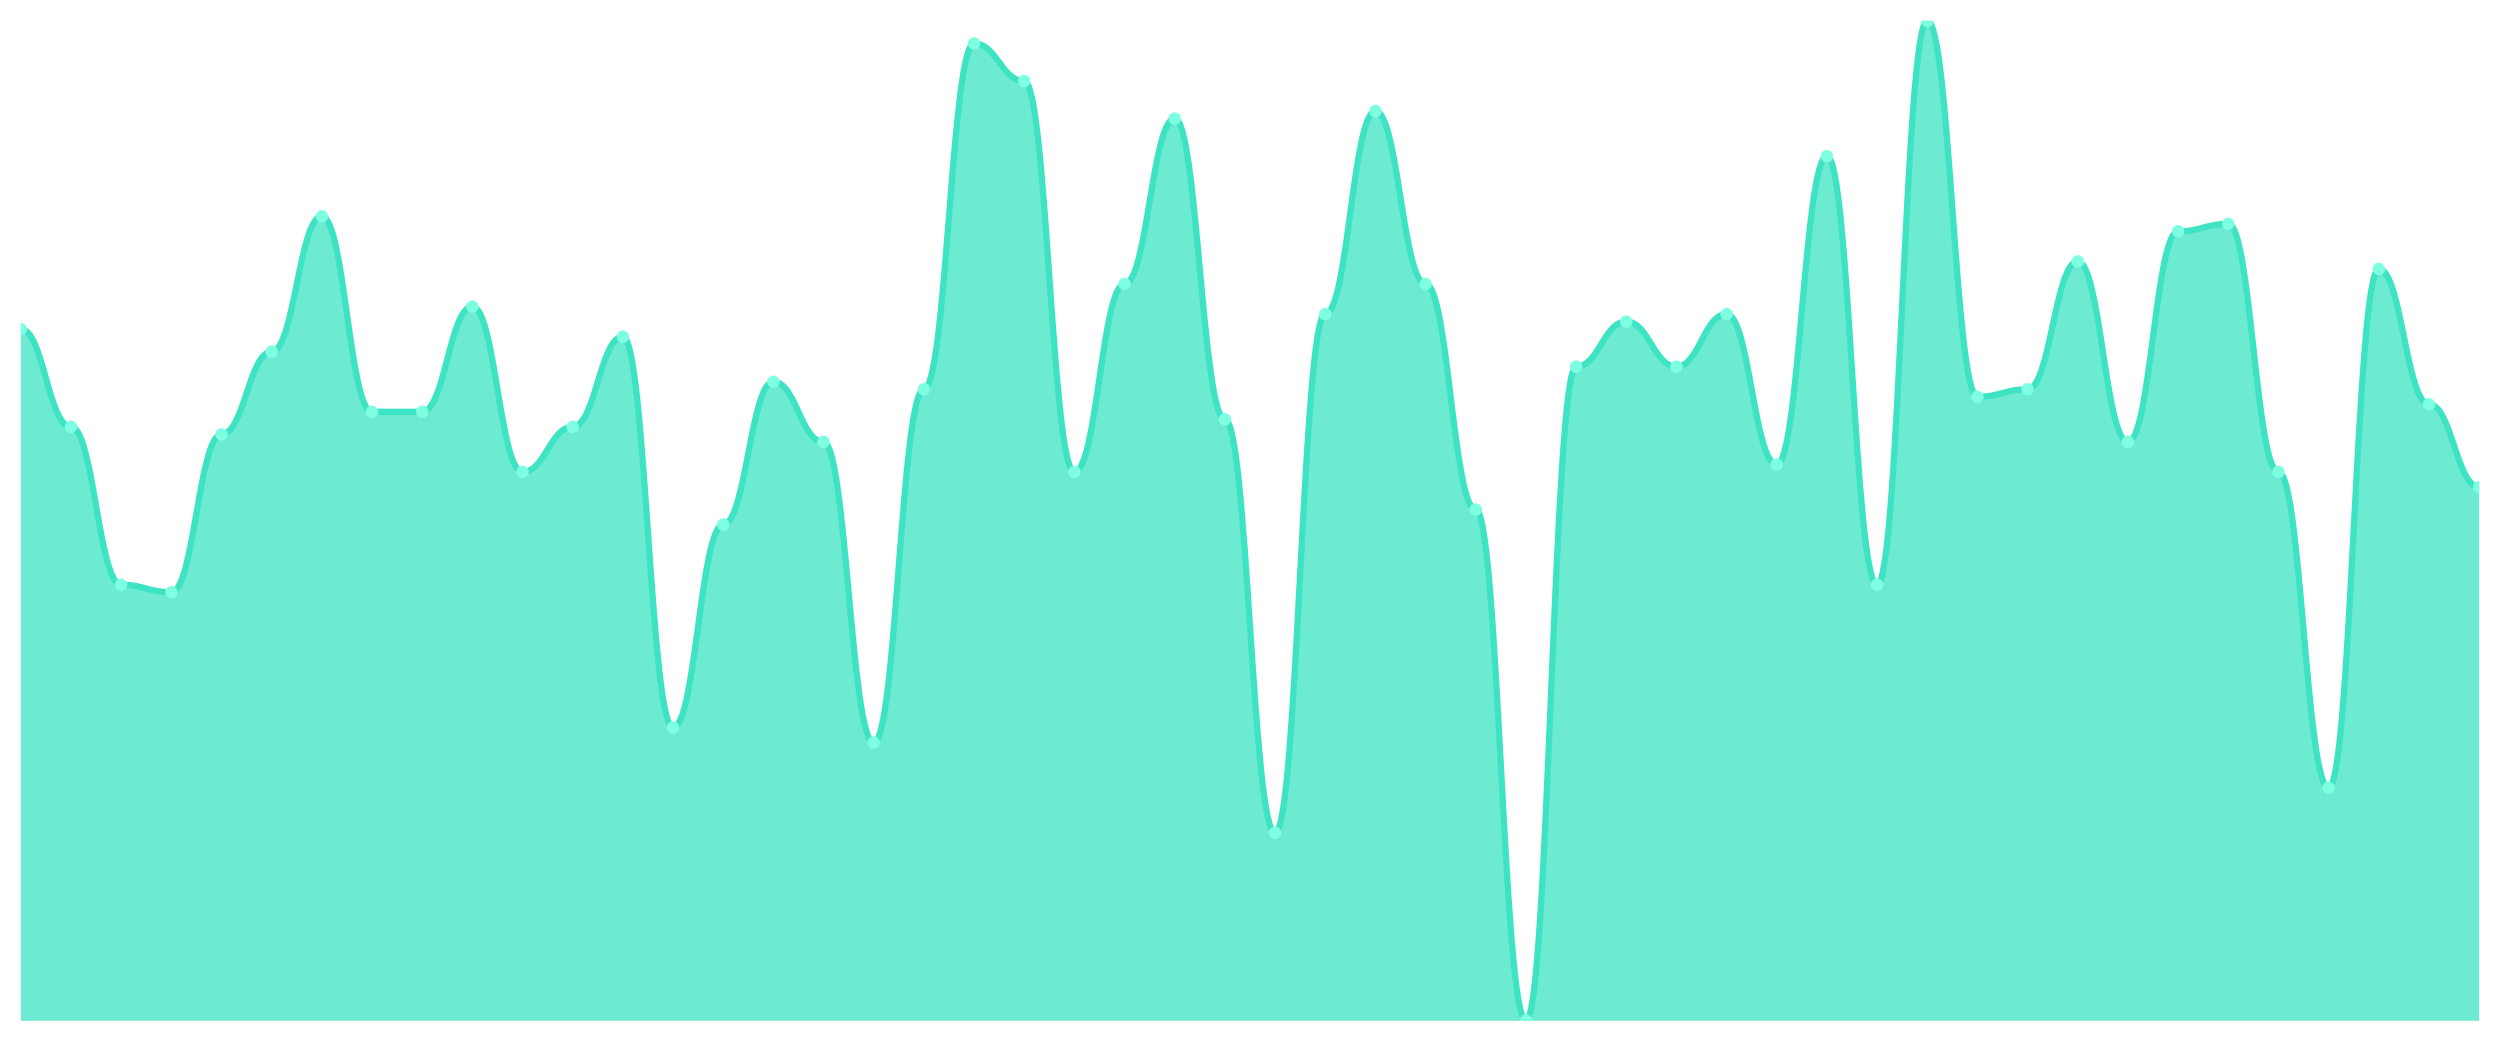
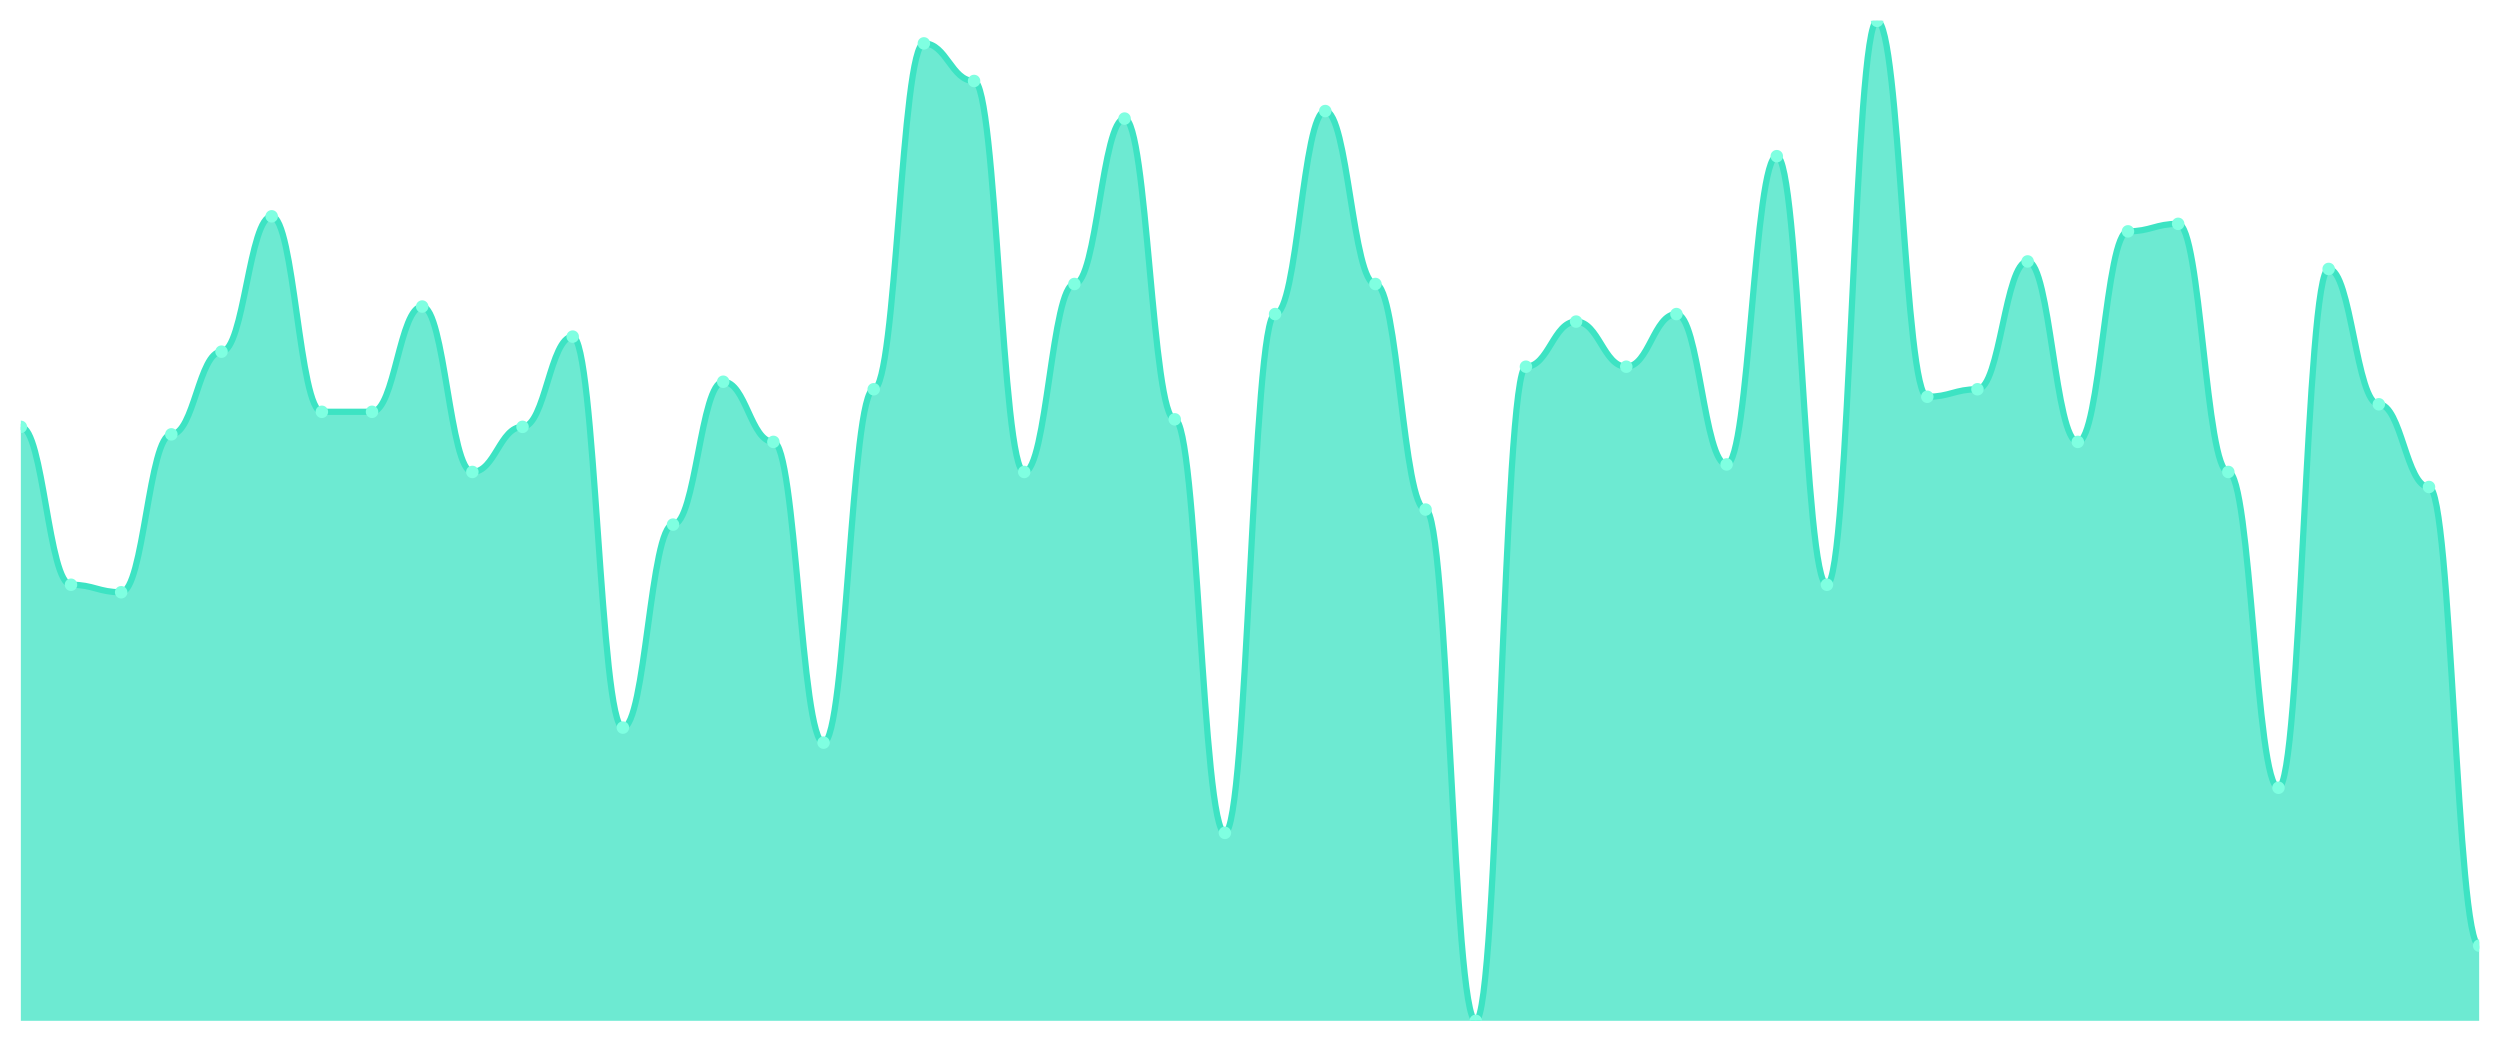
<svg xmlns="http://www.w3.org/2000/svg" viewBox="0 0 1200 500" width="1200" height="500">
  <defs>
    <clipPath id="c">
      <rect x="10" y="10" width="1180" height="480" />
    </clipPath>
  </defs>
  <rect width="1200" height="500" fill="none" />
  <g clip-path="url(#c)">
-     <path d="M 10,490 L 10,157.97 C 20.837,157.97 23.245,204.887 34.082,204.887 C 44.918,204.887 47.327,280.677 58.163,280.677 C 69,280.677 71.408,284.286 82.245,284.286 C 93.082,284.286 95.49,208.496 106.327,208.496 C 117.163,208.496 119.571,168.797 130.408,168.797 C 141.245,168.797 143.653,103.835 154.49,103.835 C 165.327,103.835 167.735,197.669 178.571,197.669 C 189.408,197.669 191.816,197.669 202.653,197.669 C 213.49,197.669 215.898,147.143 226.735,147.143 C 237.571,147.143 239.98,226.541 250.816,226.541 C 261.653,226.541 264.061,204.887 274.898,204.887 C 285.735,204.887 288.143,161.579 298.98,161.579 C 309.816,161.579 312.224,349.248 323.061,349.248 C 333.898,349.248 336.306,251.805 347.143,251.805 C 357.98,251.805 360.388,183.233 371.224,183.233 C 382.061,183.233 384.469,212.105 395.306,212.105 C 406.143,212.105 408.551,356.466 419.388,356.466 C 430.224,356.466 432.633,186.842 443.469,186.842 C 454.306,186.842 456.714,20.827 467.551,20.827 C 478.388,20.827 480.796,38.872 491.633,38.872 C 502.469,38.872 504.878,226.541 515.714,226.541 C 526.551,226.541 528.959,136.316 539.796,136.316 C 550.633,136.316 553.041,56.917 563.878,56.917 C 574.714,56.917 577.122,201.278 587.959,201.278 C 598.796,201.278 601.204,399.774 612.041,399.774 C 622.878,399.774 625.286,150.752 636.122,150.752 C 646.959,150.752 649.367,53.308 660.204,53.308 C 671.041,53.308 673.449,136.316 684.286,136.316 C 695.122,136.316 697.531,244.586 708.367,244.586 C 719.204,244.586 721.612,490 732.449,490 C 743.286,490 745.694,176.015 756.531,176.015 C 767.367,176.015 769.776,154.361 780.612,154.361 C 791.449,154.361 793.857,176.015 804.694,176.015 C 815.531,176.015 817.939,150.752 828.776,150.752 C 839.612,150.752 842.02,222.932 852.857,222.932 C 863.694,222.932 866.102,74.962 876.939,74.962 C 887.776,74.962 890.184,280.677 901.02,280.677 C 911.857,280.677 914.265,10 925.102,10 C 935.939,10 938.347,190.451 949.184,190.451 C 960.02,190.451 962.429,186.842 973.265,186.842 C 984.102,186.842 986.51,125.489 997.347,125.489 C 1008.184,125.489 1010.592,212.105 1021.429,212.105 C 1032.265,212.105 1034.673,111.053 1045.51,111.053 C 1056.347,111.053 1058.755,107.444 1069.592,107.444 C 1080.429,107.444 1082.837,226.541 1093.673,226.541 C 1104.51,226.541 1106.918,378.12 1117.755,378.12 C 1128.592,378.12 1131,129.098 1141.837,129.098 C 1152.673,129.098 1155.082,194.06 1165.918,194.06 C 1176.755,194.06 1179.163,233.759 1190,233.759 L 1190,490 Z" fill="rgba(61,227,195,0.75)" />
-     <path d="M 10,157.97 C 20.837,157.97 23.245,204.887 34.082,204.887 C 44.918,204.887 47.327,280.677 58.163,280.677 C 69,280.677 71.408,284.286 82.245,284.286 C 93.082,284.286 95.49,208.496 106.327,208.496 C 117.163,208.496 119.571,168.797 130.408,168.797 C 141.245,168.797 143.653,103.835 154.49,103.835 C 165.327,103.835 167.735,197.669 178.571,197.669 C 189.408,197.669 191.816,197.669 202.653,197.669 C 213.49,197.669 215.898,147.143 226.735,147.143 C 237.571,147.143 239.98,226.541 250.816,226.541 C 261.653,226.541 264.061,204.887 274.898,204.887 C 285.735,204.887 288.143,161.579 298.98,161.579 C 309.816,161.579 312.224,349.248 323.061,349.248 C 333.898,349.248 336.306,251.805 347.143,251.805 C 357.98,251.805 360.388,183.233 371.224,183.233 C 382.061,183.233 384.469,212.105 395.306,212.105 C 406.143,212.105 408.551,356.466 419.388,356.466 C 430.224,356.466 432.633,186.842 443.469,186.842 C 454.306,186.842 456.714,20.827 467.551,20.827 C 478.388,20.827 480.796,38.872 491.633,38.872 C 502.469,38.872 504.878,226.541 515.714,226.541 C 526.551,226.541 528.959,136.316 539.796,136.316 C 550.633,136.316 553.041,56.917 563.878,56.917 C 574.714,56.917 577.122,201.278 587.959,201.278 C 598.796,201.278 601.204,399.774 612.041,399.774 C 622.878,399.774 625.286,150.752 636.122,150.752 C 646.959,150.752 649.367,53.308 660.204,53.308 C 671.041,53.308 673.449,136.316 684.286,136.316 C 695.122,136.316 697.531,244.586 708.367,244.586 C 719.204,244.586 721.612,490 732.449,490 C 743.286,490 745.694,176.015 756.531,176.015 C 767.367,176.015 769.776,154.361 780.612,154.361 C 791.449,154.361 793.857,176.015 804.694,176.015 C 815.531,176.015 817.939,150.752 828.776,150.752 C 839.612,150.752 842.02,222.932 852.857,222.932 C 863.694,222.932 866.102,74.962 876.939,74.962 C 887.776,74.962 890.184,280.677 901.02,280.677 C 911.857,280.677 914.265,10 925.102,10 C 935.939,10 938.347,190.451 949.184,190.451 C 960.02,190.451 962.429,186.842 973.265,186.842 C 984.102,186.842 986.51,125.489 997.347,125.489 C 1008.184,125.489 1010.592,212.105 1021.429,212.105 C 1032.265,212.105 1034.673,111.053 1045.51,111.053 C 1056.347,111.053 1058.755,107.444 1069.592,107.444 C 1080.429,107.444 1082.837,226.541 1093.673,226.541 C 1104.51,226.541 1106.918,378.12 1117.755,378.12 C 1128.592,378.12 1131,129.098 1141.837,129.098 C 1152.673,129.098 1155.082,194.06 1165.918,194.06 C 1176.755,194.06 1179.163,233.759 1190,233.759" fill="none" stroke="#3de3c3" stroke-width="3" stroke-linecap="round" stroke-linejoin="round" />
-     <circle cx="10" cy="157.97" r="3" fill="#7fffe1" />
-     <circle cx="34.082" cy="204.887" r="3" fill="#7fffe1" />
-     <circle cx="58.163" cy="280.677" r="3" fill="#7fffe1" />
-     <circle cx="82.245" cy="284.286" r="3" fill="#7fffe1" />
-     <circle cx="106.327" cy="208.496" r="3" fill="#7fffe1" />
-     <circle cx="130.408" cy="168.797" r="3" fill="#7fffe1" />
-     <circle cx="154.49" cy="103.835" r="3" fill="#7fffe1" />
+     <path d="M 10,490 L 10,204.887 C 20.837,204.887 23.245,280.677 34.082,280.677 C 44.918,280.677 47.327,284.286 58.163,284.286 C 69,284.286 71.408,208.496 82.245,208.496 C 93.082,208.496 95.49,168.797 106.327,168.797 C 117.163,168.797 119.571,103.835 130.408,103.835 C 141.245,103.835 143.653,197.669 154.49,197.669 C 165.327,197.669 167.735,197.669 178.571,197.669 C 189.408,197.669 191.816,147.143 202.653,147.143 C 213.49,147.143 215.898,226.541 226.735,226.541 C 237.571,226.541 239.98,204.887 250.816,204.887 C 261.653,204.887 264.061,161.579 274.898,161.579 C 285.735,161.579 288.143,349.248 298.98,349.248 C 309.816,349.248 312.224,251.805 323.061,251.805 C 333.898,251.805 336.306,183.233 347.143,183.233 C 357.98,183.233 360.388,212.105 371.224,212.105 C 382.061,212.105 384.469,356.466 395.306,356.466 C 406.143,356.466 408.551,186.842 419.388,186.842 C 430.224,186.842 432.633,20.827 443.469,20.827 C 454.306,20.827 456.714,38.872 467.551,38.872 C 478.388,38.872 480.796,226.541 491.633,226.541 C 502.469,226.541 504.878,136.316 515.714,136.316 C 526.551,136.316 528.959,56.917 539.796,56.917 C 550.633,56.917 553.041,201.278 563.878,201.278 C 574.714,201.278 577.122,399.774 587.959,399.774 C 598.796,399.774 601.204,150.752 612.041,150.752 C 622.878,150.752 625.286,53.308 636.122,53.308 C 646.959,53.308 649.367,136.316 660.204,136.316 C 671.041,136.316 673.449,244.586 684.286,244.586 C 695.122,244.586 697.531,490 708.367,490 C 719.204,490 721.612,176.015 732.449,176.015 C 743.286,176.015 745.694,154.361 756.531,154.361 C 767.367,154.361 769.776,176.015 780.612,176.015 C 791.449,176.015 793.857,150.752 804.694,150.752 C 815.531,150.752 817.939,222.932 828.776,222.932 C 839.612,222.932 842.02,74.962 852.857,74.962 C 863.694,74.962 866.102,280.677 876.939,280.677 C 887.776,280.677 890.184,10 901.02,10 C 911.857,10 914.265,190.451 925.102,190.451 C 935.939,190.451 938.347,186.842 949.184,186.842 C 960.02,186.842 962.429,125.489 973.265,125.489 C 984.102,125.489 986.51,212.105 997.347,212.105 C 1008.184,212.105 1010.592,111.053 1021.429,111.053 C 1032.265,111.053 1034.673,107.444 1045.51,107.444 C 1056.347,107.444 1058.755,226.541 1069.592,226.541 C 1080.429,226.541 1082.837,378.12 1093.673,378.12 C 1104.51,378.12 1106.918,129.098 1117.755,129.098 C 1128.592,129.098 1131,194.06 1141.837,194.06 C 1152.673,194.06 1155.082,233.759 1165.918,233.759 C 1176.755,233.759 1179.163,453.91 1190,453.91 L 1190,490 Z" fill="rgba(61,227,195,0.75)" />
+     <path d="M 10,204.887 C 20.837,204.887 23.245,280.677 34.082,280.677 C 44.918,280.677 47.327,284.286 58.163,284.286 C 69,284.286 71.408,208.496 82.245,208.496 C 93.082,208.496 95.49,168.797 106.327,168.797 C 117.163,168.797 119.571,103.835 130.408,103.835 C 141.245,103.835 143.653,197.669 154.49,197.669 C 165.327,197.669 167.735,197.669 178.571,197.669 C 189.408,197.669 191.816,147.143 202.653,147.143 C 213.49,147.143 215.898,226.541 226.735,226.541 C 237.571,226.541 239.98,204.887 250.816,204.887 C 261.653,204.887 264.061,161.579 274.898,161.579 C 285.735,161.579 288.143,349.248 298.98,349.248 C 309.816,349.248 312.224,251.805 323.061,251.805 C 333.898,251.805 336.306,183.233 347.143,183.233 C 357.98,183.233 360.388,212.105 371.224,212.105 C 382.061,212.105 384.469,356.466 395.306,356.466 C 406.143,356.466 408.551,186.842 419.388,186.842 C 430.224,186.842 432.633,20.827 443.469,20.827 C 454.306,20.827 456.714,38.872 467.551,38.872 C 478.388,38.872 480.796,226.541 491.633,226.541 C 502.469,226.541 504.878,136.316 515.714,136.316 C 526.551,136.316 528.959,56.917 539.796,56.917 C 550.633,56.917 553.041,201.278 563.878,201.278 C 574.714,201.278 577.122,399.774 587.959,399.774 C 598.796,399.774 601.204,150.752 612.041,150.752 C 622.878,150.752 625.286,53.308 636.122,53.308 C 646.959,53.308 649.367,136.316 660.204,136.316 C 671.041,136.316 673.449,244.586 684.286,244.586 C 695.122,244.586 697.531,490 708.367,490 C 719.204,490 721.612,176.015 732.449,176.015 C 743.286,176.015 745.694,154.361 756.531,154.361 C 767.367,154.361 769.776,176.015 780.612,176.015 C 791.449,176.015 793.857,150.752 804.694,150.752 C 815.531,150.752 817.939,222.932 828.776,222.932 C 839.612,222.932 842.02,74.962 852.857,74.962 C 863.694,74.962 866.102,280.677 876.939,280.677 C 887.776,280.677 890.184,10 901.02,10 C 911.857,10 914.265,190.451 925.102,190.451 C 935.939,190.451 938.347,186.842 949.184,186.842 C 960.02,186.842 962.429,125.489 973.265,125.489 C 984.102,125.489 986.51,212.105 997.347,212.105 C 1008.184,212.105 1010.592,111.053 1021.429,111.053 C 1032.265,111.053 1034.673,107.444 1045.51,107.444 C 1056.347,107.444 1058.755,226.541 1069.592,226.541 C 1080.429,226.541 1082.837,378.12 1093.673,378.12 C 1104.51,378.12 1106.918,129.098 1117.755,129.098 C 1128.592,129.098 1131,194.06 1141.837,194.06 C 1152.673,194.06 1155.082,233.759 1165.918,233.759 C 1176.755,233.759 1179.163,453.91 1190,453.91" fill="none" stroke="#3de3c3" stroke-width="3" stroke-linecap="round" stroke-linejoin="round" />
+     <circle cx="10" cy="204.887" r="3" fill="#7fffe1" />
+     <circle cx="34.082" cy="280.677" r="3" fill="#7fffe1" />
+     <circle cx="58.163" cy="284.286" r="3" fill="#7fffe1" />
+     <circle cx="82.245" cy="208.496" r="3" fill="#7fffe1" />
+     <circle cx="106.327" cy="168.797" r="3" fill="#7fffe1" />
+     <circle cx="130.408" cy="103.835" r="3" fill="#7fffe1" />
+     <circle cx="154.49" cy="197.669" r="3" fill="#7fffe1" />
    <circle cx="178.571" cy="197.669" r="3" fill="#7fffe1" />
-     <circle cx="202.653" cy="197.669" r="3" fill="#7fffe1" />
-     <circle cx="226.735" cy="147.143" r="3" fill="#7fffe1" />
-     <circle cx="250.816" cy="226.541" r="3" fill="#7fffe1" />
-     <circle cx="274.898" cy="204.887" r="3" fill="#7fffe1" />
-     <circle cx="298.98" cy="161.579" r="3" fill="#7fffe1" />
-     <circle cx="323.061" cy="349.248" r="3" fill="#7fffe1" />
-     <circle cx="347.143" cy="251.805" r="3" fill="#7fffe1" />
-     <circle cx="371.224" cy="183.233" r="3" fill="#7fffe1" />
-     <circle cx="395.306" cy="212.105" r="3" fill="#7fffe1" />
-     <circle cx="419.388" cy="356.466" r="3" fill="#7fffe1" />
-     <circle cx="443.469" cy="186.842" r="3" fill="#7fffe1" />
-     <circle cx="467.551" cy="20.827" r="3" fill="#7fffe1" />
-     <circle cx="491.633" cy="38.872" r="3" fill="#7fffe1" />
-     <circle cx="515.714" cy="226.541" r="3" fill="#7fffe1" />
-     <circle cx="539.796" cy="136.316" r="3" fill="#7fffe1" />
-     <circle cx="563.878" cy="56.917" r="3" fill="#7fffe1" />
-     <circle cx="587.959" cy="201.278" r="3" fill="#7fffe1" />
-     <circle cx="612.041" cy="399.774" r="3" fill="#7fffe1" />
-     <circle cx="636.122" cy="150.752" r="3" fill="#7fffe1" />
-     <circle cx="660.204" cy="53.308" r="3" fill="#7fffe1" />
-     <circle cx="684.286" cy="136.316" r="3" fill="#7fffe1" />
-     <circle cx="708.367" cy="244.586" r="3" fill="#7fffe1" />
-     <circle cx="732.449" cy="490" r="3" fill="#7fffe1" />
-     <circle cx="756.531" cy="176.015" r="3" fill="#7fffe1" />
-     <circle cx="780.612" cy="154.361" r="3" fill="#7fffe1" />
-     <circle cx="804.694" cy="176.015" r="3" fill="#7fffe1" />
-     <circle cx="828.776" cy="150.752" r="3" fill="#7fffe1" />
-     <circle cx="852.857" cy="222.932" r="3" fill="#7fffe1" />
-     <circle cx="876.939" cy="74.962" r="3" fill="#7fffe1" />
-     <circle cx="901.02" cy="280.677" r="3" fill="#7fffe1" />
-     <circle cx="925.102" cy="10" r="3" fill="#7fffe1" />
-     <circle cx="949.184" cy="190.451" r="3" fill="#7fffe1" />
-     <circle cx="973.265" cy="186.842" r="3" fill="#7fffe1" />
-     <circle cx="997.347" cy="125.489" r="3" fill="#7fffe1" />
-     <circle cx="1021.429" cy="212.105" r="3" fill="#7fffe1" />
-     <circle cx="1045.51" cy="111.053" r="3" fill="#7fffe1" />
-     <circle cx="1069.592" cy="107.444" r="3" fill="#7fffe1" />
-     <circle cx="1093.673" cy="226.541" r="3" fill="#7fffe1" />
-     <circle cx="1117.755" cy="378.12" r="3" fill="#7fffe1" />
-     <circle cx="1141.837" cy="129.098" r="3" fill="#7fffe1" />
-     <circle cx="1165.918" cy="194.06" r="3" fill="#7fffe1" />
-     <circle cx="1190" cy="233.759" r="3" fill="#7fffe1" />
+     <circle cx="202.653" cy="147.143" r="3" fill="#7fffe1" />
+     <circle cx="226.735" cy="226.541" r="3" fill="#7fffe1" />
+     <circle cx="250.816" cy="204.887" r="3" fill="#7fffe1" />
+     <circle cx="274.898" cy="161.579" r="3" fill="#7fffe1" />
+     <circle cx="298.98" cy="349.248" r="3" fill="#7fffe1" />
+     <circle cx="323.061" cy="251.805" r="3" fill="#7fffe1" />
+     <circle cx="347.143" cy="183.233" r="3" fill="#7fffe1" />
+     <circle cx="371.224" cy="212.105" r="3" fill="#7fffe1" />
+     <circle cx="395.306" cy="356.466" r="3" fill="#7fffe1" />
+     <circle cx="419.388" cy="186.842" r="3" fill="#7fffe1" />
+     <circle cx="443.469" cy="20.827" r="3" fill="#7fffe1" />
+     <circle cx="467.551" cy="38.872" r="3" fill="#7fffe1" />
+     <circle cx="491.633" cy="226.541" r="3" fill="#7fffe1" />
+     <circle cx="515.714" cy="136.316" r="3" fill="#7fffe1" />
+     <circle cx="539.796" cy="56.917" r="3" fill="#7fffe1" />
+     <circle cx="563.878" cy="201.278" r="3" fill="#7fffe1" />
+     <circle cx="587.959" cy="399.774" r="3" fill="#7fffe1" />
+     <circle cx="612.041" cy="150.752" r="3" fill="#7fffe1" />
+     <circle cx="636.122" cy="53.308" r="3" fill="#7fffe1" />
+     <circle cx="660.204" cy="136.316" r="3" fill="#7fffe1" />
+     <circle cx="684.286" cy="244.586" r="3" fill="#7fffe1" />
+     <circle cx="708.367" cy="490" r="3" fill="#7fffe1" />
+     <circle cx="732.449" cy="176.015" r="3" fill="#7fffe1" />
+     <circle cx="756.531" cy="154.361" r="3" fill="#7fffe1" />
+     <circle cx="780.612" cy="176.015" r="3" fill="#7fffe1" />
+     <circle cx="804.694" cy="150.752" r="3" fill="#7fffe1" />
+     <circle cx="828.776" cy="222.932" r="3" fill="#7fffe1" />
+     <circle cx="852.857" cy="74.962" r="3" fill="#7fffe1" />
+     <circle cx="876.939" cy="280.677" r="3" fill="#7fffe1" />
+     <circle cx="901.02" cy="10" r="3" fill="#7fffe1" />
+     <circle cx="925.102" cy="190.451" r="3" fill="#7fffe1" />
+     <circle cx="949.184" cy="186.842" r="3" fill="#7fffe1" />
+     <circle cx="973.265" cy="125.489" r="3" fill="#7fffe1" />
+     <circle cx="997.347" cy="212.105" r="3" fill="#7fffe1" />
+     <circle cx="1021.429" cy="111.053" r="3" fill="#7fffe1" />
+     <circle cx="1045.51" cy="107.444" r="3" fill="#7fffe1" />
+     <circle cx="1069.592" cy="226.541" r="3" fill="#7fffe1" />
+     <circle cx="1093.673" cy="378.12" r="3" fill="#7fffe1" />
+     <circle cx="1117.755" cy="129.098" r="3" fill="#7fffe1" />
+     <circle cx="1141.837" cy="194.06" r="3" fill="#7fffe1" />
+     <circle cx="1165.918" cy="233.759" r="3" fill="#7fffe1" />
+     <circle cx="1190" cy="453.91" r="3" fill="#7fffe1" />
  </g>
</svg>
